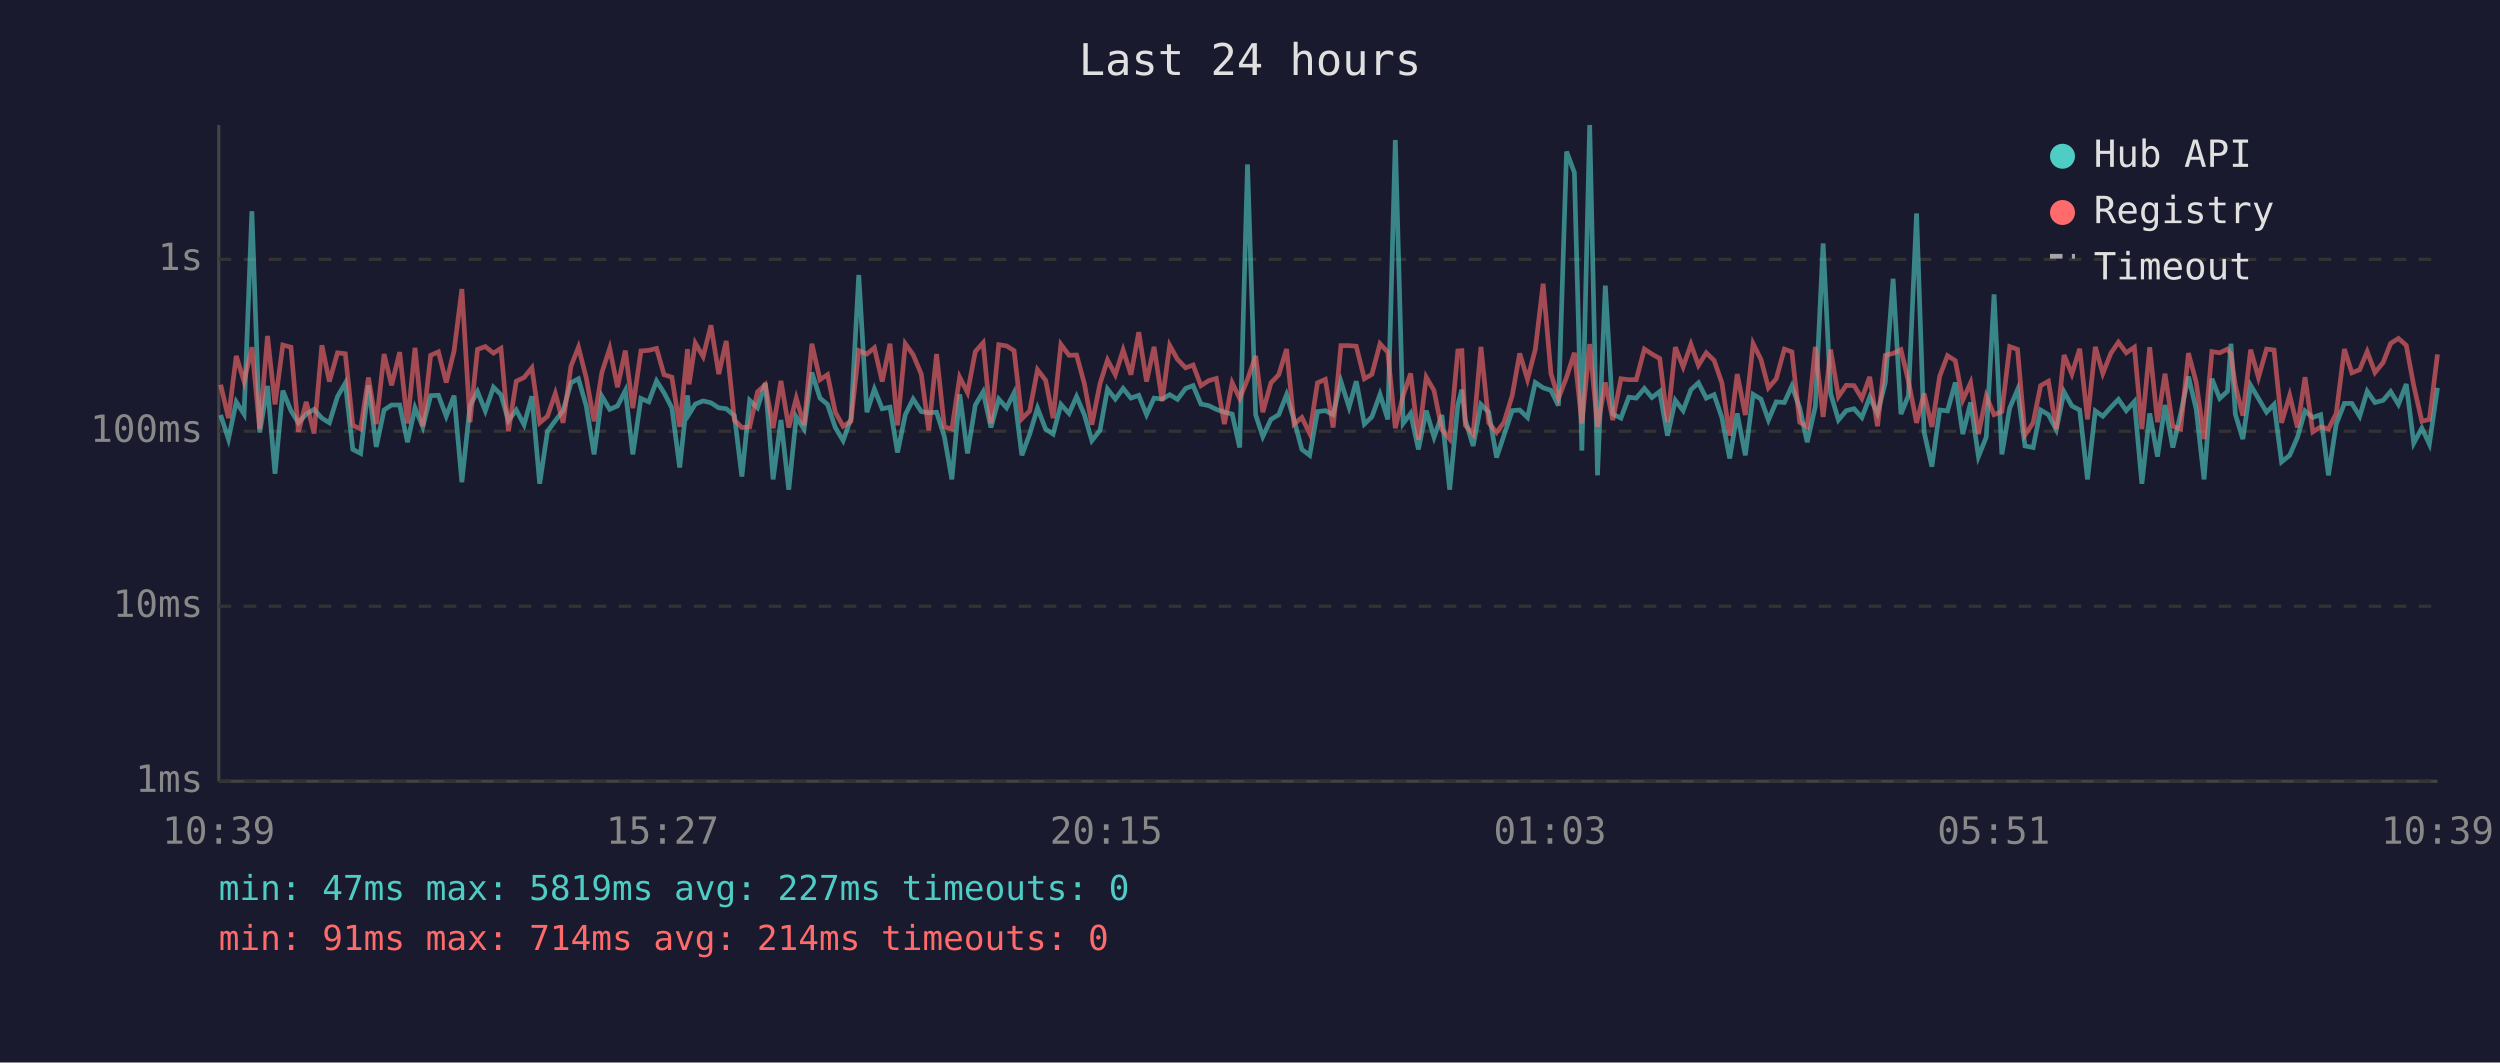
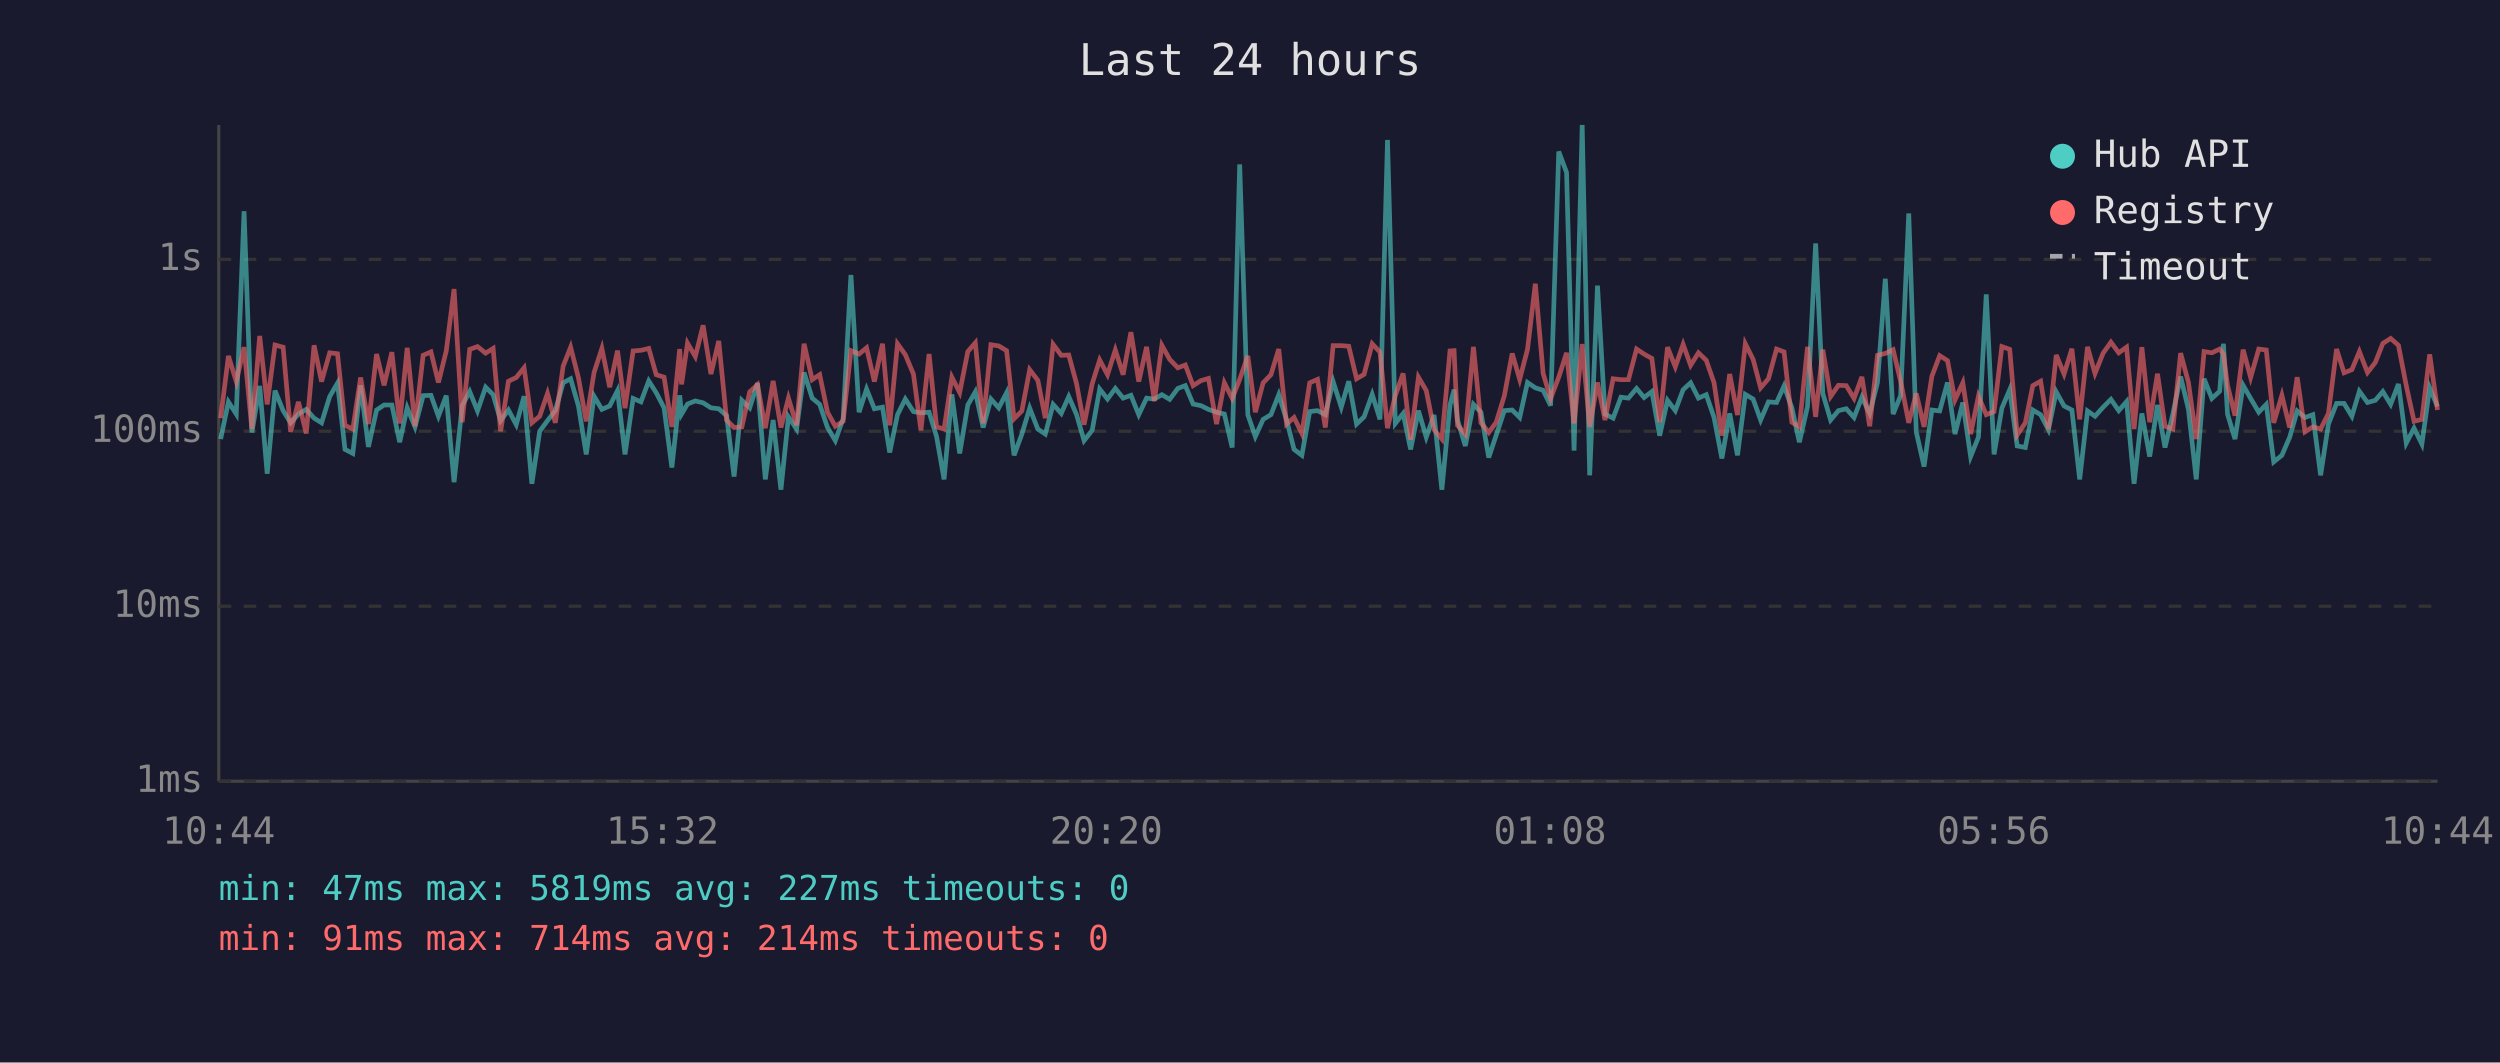
<svg xmlns="http://www.w3.org/2000/svg" viewBox="0 0 800 340" font-family="monospace" font-size="12">
  <rect width="800" height="340" fill="#1a1a2e" />
  <text x="400" y="24" fill="#e0e0e0" font-size="14" text-anchor="middle">Last 24 hours</text>
  <line x1="70" y1="40" x2="70" y2="250" stroke="#444" stroke-width="1" />
  <line x1="70" y1="250" x2="780" y2="250" stroke="#444" stroke-width="1" />
  <line x1="70" y1="250" x2="780" y2="250" stroke="#333" stroke-width="1" stroke-dasharray="4" />
  <text x="65" y="250" fill="#888" text-anchor="end" dominant-baseline="middle">1ms</text>
  <line x1="70" y1="194" x2="780" y2="194" stroke="#333" stroke-width="1" stroke-dasharray="4" />
  <text x="65" y="194" fill="#888" text-anchor="end" dominant-baseline="middle">10ms</text>
  <line x1="70" y1="138" x2="780" y2="138" stroke="#333" stroke-width="1" stroke-dasharray="4" />
  <text x="65" y="138" fill="#888" text-anchor="end" dominant-baseline="middle">100ms</text>
  <line x1="70" y1="83" x2="780" y2="83" stroke="#333" stroke-width="1" stroke-dasharray="4" />
  <text x="65" y="83" fill="#888" text-anchor="end" dominant-baseline="middle">1s</text>
-   <text x="70" y="270" fill="#888" text-anchor="middle">10:39</text>
-   <text x="212" y="270" fill="#888" text-anchor="middle">15:27</text>
-   <text x="354" y="270" fill="#888" text-anchor="middle">20:15</text>
-   <text x="496" y="270" fill="#888" text-anchor="middle">01:03</text>
-   <text x="638" y="270" fill="#888" text-anchor="middle">05:51</text>
-   <text x="780" y="270" fill="#888" text-anchor="middle">10:39</text>
-   <polyline points="70.6,132.8 73.1,140.5 75.6,128.6 78.1,132.5 80.6,67.6 83.1,138.4 85.6,123.5 88.0,151.6 90.5,125.0 93.1,131.4 95.5,135.3 98.0,132.5 100.5,131.0 103.0,133.8 105.4,135.3 108.0,126.9 110.5,122.6 112.9,143.8 115.4,145.1 117.9,123.3 120.4,143.0 122.9,131.2 125.3,129.6 127.9,129.6 130.4,141.5 132.8,130.5 135.3,136.6 137.8,126.6 140.3,126.5 142.8,133.2 145.3,126.6 147.8,154.3 150.4,129.8 152.8,125.3 155.3,131.5 157.9,123.9 160.3,126.3 162.7,134.6 165.2,131.2 167.7,135.9 170.2,126.8 172.7,154.8 175.2,138.0 177.7,134.6 180.2,131.4 182.7,122.5 185.1,121.2 187.6,129.9 190.1,145.4 192.6,126.8 195.1,131.0 197.6,129.9 200.1,125.0 202.5,145.4 205.1,127.5 207.6,128.6 210.1,121.9 212.5,125.7 215.0,130.5 217.5,149.6 220.0,126.5 220.5,132.5 222.5,129.3 225.0,128.3 227.5,128.9 230.0,130.5 232.4,130.8 235.0,133.0 237.4,152.5 239.9,128.1 242.4,130.5 244.9,122.6 247.4,153.4 249.9,134.4 252.4,156.7 254.8,133.4 257.3,137.3 259.8,119.2 262.4,127.4 264.8,129.4 267.3,136.8 269.8,141.0 272.3,134.0 274.8,88.0 277.4,131.9 279.8,124.5 282.3,130.8 284.8,130.3 287.2,144.8 289.7,132.7 292.2,127.7 294.8,131.7 297.2,132.1 299.7,131.9 302.2,139.7 304.6,153.4 307.1,126.2 309.6,145.1 312.1,129.6 314.6,125.4 317.1,136.8 319.6,127.7 322.1,130.5 324.5,125.7 327.0,145.7 329.5,138.9 332.0,130.6 334.6,137.3 337.0,138.9 339.5,129.4 342.1,132.3 344.5,126.9 347.0,132.7 349.4,141.0 352.0,137.7 354.4,124.5 356.9,127.7 359.4,124.3 361.9,127.4 364.4,126.5 366.9,132.7 369.3,127.4 371.9,127.7 374.3,126.3 376.8,127.8 379.4,124.3 381.8,123.4 384.3,129.3 386.8,129.8 389.2,131.0 391.8,131.9 394.3,132.5 396.7,143.2 399.2,52.6 401.8,132.7 404.1,139.7 406.7,134.2 409.2,132.7 411.7,126.3 414.1,134.4 416.6,143.8 419.1,145.7 421.6,131.7 424.1,131.4 426.6,132.7 429.1,122.1 431.7,130.3 434.0,122.0 436.6,135.7 439.0,133.4 441.6,126.2 444.1,134.2 446.5,44.8 449.0,135.5 451.4,132.3 453.9,143.8 456.4,131.4 458.9,139.9 461.4,132.8 463.9,156.7 466.5,129.6 467.8,124.7 468.9,134.4 471.4,142.7 473.9,129.4 476.4,131.9 478.9,146.4 481.3,139.2 483.9,131.4 486.3,131.2 488.8,133.6 491.3,122.4 493.8,124.1 496.3,124.9 498.7,129.8 501.3,48.5 503.8,55.2 506.2,144.2 508.7,40.0 511.2,152.1 513.7,91.4 516.1,132.5 518.7,133.8 521.2,127.1 523.6,127.4 526.2,124.3 528.6,127.2 531.1,125.3 533.6,139.4 536.1,128.1 538.6,131.4 541.1,124.7 543.5,122.5 546.0,127.4 548.5,126.3 551.0,133.6 553.5,146.7 555.9,132.3 558.5,145.7 561.0,126.2 563.5,127.7 565.9,134.4 568.4,128.6 571.0,128.8 573.4,123.5 575.9,130.5 578.3,141.5 580.9,130.1 583.4,77.9 585.8,125.9 588.3,134.4 590.8,131.4 593.3,130.8 595.8,133.6 598.3,127.1 600.8,132.3 603.3,122.4 605.8,89.2 608.3,132.5 610.7,126.6 613.3,68.3 615.7,138.2 618.2,149.3 620.7,131.2 623.2,131.5 625.7,122.4 628.1,138.9 630.6,128.8 633.1,146.1 635.6,139.9 638.1,94.2 640.6,145.4 643.1,130.6 645.6,124.7 648.0,142.7 650.6,143.2 653.0,131.2 655.5,132.7 658.0,137.5 660.5,125.4 663.0,129.9 665.5,131.2 668.0,153.4 670.5,131.5 672.9,133.2 675.5,130.3 677.9,127.8 680.4,131.4 683.0,128.5 685.4,154.8 687.9,132.3 690.4,146.1 692.8,129.6 695.3,143.2 697.8,132.5 700.3,120.5 702.8,131.0 705.3,153.4 707.8,121.2 710.3,127.5 712.8,125.2 713.9,110.0 715.3,132.5 717.7,140.5 720.2,123.3 722.7,127.5 725.3,131.9 727.7,129.4 730.1,147.8 732.7,145.7 735.2,139.9 737.6,131.5 740.1,133.6 742.6,132.7 745.1,152.1 747.6,135.7 750.2,129.1 752.6,129.1 755.1,133.2 757.5,125.2 760.0,128.8 762.6,128.1 765.0,125.3 767.5,129.4 770.0,122.9 772.4,141.8 775.0,137.0 777.4,142.1 780.0,124.1" fill="none" stroke="#4ecdc4" stroke-width="1.5" opacity="0.6" />
-   <polyline points="70.6,123.1 73.1,133.8 75.6,113.9 78.1,122.1 80.6,111.1 83.1,137.3 85.6,107.5 88.0,129.4 90.5,110.4 93.1,111.1 95.5,138.2 98.0,128.6 100.5,138.7 103.0,110.5 105.4,122.1 108.0,112.9 110.5,113.2 112.9,136.1 115.4,137.3 117.9,120.8 120.4,135.7 122.9,113.3 125.3,123.3 127.9,112.7 130.4,135.5 132.8,111.3 135.3,136.4 137.8,113.7 140.3,112.6 142.8,122.4 145.3,112.3 147.8,92.5 150.4,135.1 152.8,111.8 155.3,110.9 157.9,113.0 160.3,111.5 162.7,138.0 165.2,122.0 167.7,120.8 170.2,117.7 172.7,135.3 175.2,133.2 177.7,125.9 180.2,135.3 182.7,117.2 185.1,111.1 187.6,120.9 190.1,134.8 192.6,119.2 195.1,111.5 197.6,123.9 200.1,112.2 202.5,130.6 205.1,112.3 207.6,112.1 210.1,111.5 212.5,119.9 215.0,120.7 217.5,136.6 220.0,111.7 220.5,123.0 222.5,109.8 225.0,114.1 227.5,104.1 230.0,119.7 232.4,109.1 235.0,134.4 237.4,136.8 239.9,136.6 242.4,125.4 244.9,123.1 247.4,137.0 249.9,121.9 252.4,136.8 254.8,127.4 257.3,136.1 259.8,110.0 262.4,121.5 264.8,119.9 267.3,131.9 269.8,136.4 272.3,134.8 274.8,112.2 277.4,113.3 279.8,111.3 282.3,122.1 284.8,110.0 287.2,136.1 289.7,110.0 292.2,113.5 294.8,119.7 297.2,137.7 299.7,113.3 302.2,136.6 304.6,137.3 307.1,120.7 309.6,125.6 312.1,112.5 314.6,109.7 317.1,135.5 319.6,110.3 322.1,110.7 324.5,112.2 327.0,134.0 329.5,131.5 332.0,118.3 334.6,121.7 337.0,133.8 339.5,110.2 342.1,113.7 344.5,113.6 347.0,122.8 349.4,135.9 352.0,122.8 354.4,115.2 356.9,119.9 359.4,112.0 361.9,119.9 364.4,106.3 366.9,122.1 369.3,111.0 371.9,128.3 374.3,110.5 376.8,115.0 379.4,117.7 381.8,116.8 384.3,123.4 386.8,121.8 389.2,121.1 391.8,135.7 394.3,122.5 396.7,127.5 399.2,121.4 401.8,113.9 404.1,131.9 406.7,122.5 409.2,119.9 411.7,111.7 414.1,135.7 416.6,133.6 419.1,138.7 421.6,122.5 424.1,121.4 426.6,136.8 429.1,110.6 431.7,110.6 434.0,110.8 436.6,121.2 439.0,119.8 441.6,110.0 444.1,112.7 446.5,137.0 449.0,126.6 451.4,119.5 453.9,140.7 456.4,120.7 458.9,125.0 461.4,137.5 463.9,140.5 466.5,112.3 467.8,112.2 468.9,136.1 471.4,138.9 473.9,111.0 476.4,135.3 478.9,138.4 481.3,135.1 483.9,126.6 486.3,113.1 488.8,121.4 491.3,111.8 493.8,90.8 496.3,119.5 498.7,127.5 501.3,120.7 503.8,112.9 506.2,135.5 508.7,110.1 511.2,136.6 513.7,122.4 516.1,134.4 518.7,121.2 521.2,121.5 523.6,121.5 526.2,111.7 528.6,113.3 531.1,114.7 533.6,135.1 536.1,111.1 538.6,117.4 541.1,110.2 543.5,116.9 546.0,112.9 548.5,115.3 551.0,122.5 553.5,139.4 555.9,119.7 558.5,132.8 561.0,110.0 563.5,115.0 565.9,124.1 568.4,121.2 571.0,111.7 573.4,112.6 575.9,135.1 578.3,136.6 580.9,111.0 583.4,133.4 585.8,111.9 588.3,126.9 590.8,123.3 593.3,123.4 595.8,127.5 598.3,120.6 600.8,136.4 603.3,113.7 605.8,113.1 608.3,111.9 610.7,122.0 613.3,135.3 615.7,125.9 618.2,136.6 620.7,120.4 623.2,113.8 625.7,115.4 628.1,128.0 630.6,122.5 633.1,138.9 635.6,126.8 638.1,132.7 640.6,131.7 643.1,110.9 645.6,111.8 648.0,139.2 650.6,135.3 653.0,123.4 655.5,122.0 658.0,137.3 660.5,113.6 663.0,119.7 665.5,111.6 668.0,134.2 670.5,111.0 672.9,119.5 675.5,113.0 677.9,109.5 680.4,112.9 683.0,111.1 685.4,137.3 687.9,111.1 690.4,135.1 692.8,119.6 695.3,136.4 697.8,137.3 700.3,113.0 702.8,122.4 705.3,140.5 707.8,112.5 710.3,112.9 712.8,111.7 713.9,113.3 715.3,123.3 717.7,133.0 720.2,111.9 722.7,120.8 725.3,111.7 727.7,112.0 730.1,135.3 732.7,126.5 735.2,136.8 737.6,120.7 740.1,138.2 742.6,136.6 745.1,137.3 747.6,132.3 750.2,111.7 752.6,119.3 755.1,118.3 757.5,112.5 760.0,119.2 762.6,116.0 765.0,109.9 767.5,108.3 770.0,110.5 772.4,123.4 775.0,134.8 777.4,134.2 780.0,113.4" fill="none" stroke="#ff6b6b" stroke-width="1.5" opacity="0.6" />
+   <text x="70" y="270" fill="#888" text-anchor="middle">10:44</text>
+   <text x="212" y="270" fill="#888" text-anchor="middle">15:32</text>
+   <text x="354" y="270" fill="#888" text-anchor="middle">20:20</text>
+   <text x="496" y="270" fill="#888" text-anchor="middle">01:08</text>
+   <text x="638" y="270" fill="#888" text-anchor="middle">05:56</text>
+   <text x="780" y="270" fill="#888" text-anchor="middle">10:44</text>
+   <polyline points="70.6,140.5 73.1,128.6 75.6,132.5 78.1,67.6 80.6,138.4 83.1,123.5 85.5,151.6 88.0,125.0 90.6,131.4 93.0,135.3 95.5,132.5 98.0,131.0 100.5,133.8 102.9,135.3 105.5,126.9 108.0,122.6 110.4,143.8 112.9,145.1 115.4,123.3 117.9,143.0 120.5,131.2 122.9,129.6 125.4,129.6 127.9,141.5 130.3,130.5 132.8,136.6 135.4,126.6 137.9,126.5 140.3,133.2 142.8,126.6 145.3,154.3 147.9,129.8 150.3,125.3 152.8,131.5 155.4,123.9 157.8,126.3 160.2,134.6 162.7,131.2 165.2,135.9 167.7,126.8 170.2,154.8 172.7,138.0 175.2,134.6 177.7,131.4 180.2,122.5 182.6,121.2 185.1,129.9 187.6,145.4 190.1,126.8 192.6,131.0 195.1,129.9 197.6,125.0 200.0,145.4 202.6,127.5 205.1,128.6 207.6,121.9 210.0,125.7 212.5,130.5 215.0,149.6 217.5,126.5 218.1,132.5 220.0,129.3 222.5,128.3 225.0,128.9 227.5,130.5 230.0,130.8 232.5,133.0 234.9,152.5 237.4,128.1 239.9,130.5 242.4,122.6 244.9,153.4 247.4,134.4 249.9,156.7 252.3,133.4 254.9,137.3 257.3,119.2 259.9,127.4 262.3,129.4 264.8,136.8 267.3,141.0 269.8,134.0 272.3,88.0 274.9,131.9 277.3,124.5 279.8,130.8 282.4,130.3 284.7,144.8 287.2,132.7 289.7,127.7 292.3,131.7 294.7,132.1 297.3,131.9 299.7,139.7 302.1,153.4 304.6,126.2 307.1,145.1 309.7,129.6 312.1,125.4 314.6,136.8 317.1,127.7 319.6,130.5 322.1,125.7 324.5,145.7 327.0,138.9 329.5,130.6 332.1,137.3 334.5,138.9 337.0,129.4 339.6,132.3 342.0,126.9 344.5,132.7 346.9,141.0 349.5,137.7 351.9,124.5 354.4,127.7 356.9,124.3 359.4,127.4 361.9,126.5 364.4,132.7 366.9,127.4 369.4,127.7 371.8,126.3 374.3,127.8 376.9,124.3 379.3,123.4 381.8,129.3 384.3,129.8 386.7,131.0 389.3,131.9 391.8,132.5 394.3,143.2 396.7,52.6 399.3,132.7 401.7,139.7 404.2,134.2 406.7,132.7 409.2,126.3 411.7,134.4 414.1,143.8 416.6,145.7 419.1,131.7 421.6,131.4 424.1,132.7 426.6,122.1 429.2,130.3 431.6,122.0 434.1,135.7 436.5,133.4 439.1,126.2 441.6,134.2 444.0,44.8 446.5,135.5 449.0,132.3 451.4,143.8 453.9,131.4 456.4,139.9 458.9,132.8 461.4,156.7 464.0,129.6 465.3,124.7 466.4,134.4 468.9,142.7 471.5,129.4 473.9,131.9 476.4,146.4 478.8,139.2 481.4,131.4 483.9,131.2 486.3,133.6 488.8,122.4 491.3,124.1 493.8,124.9 496.2,129.8 498.8,48.5 501.3,55.2 503.7,144.2 506.3,40.0 508.7,152.1 511.2,91.4 513.6,132.5 516.2,133.8 518.7,127.1 521.1,127.4 523.7,124.3 526.1,127.2 528.6,125.3 531.1,139.4 533.6,128.1 536.1,131.4 538.6,124.7 541.0,122.5 543.5,127.4 546.0,126.3 548.5,133.6 551.0,146.7 553.5,132.3 556.0,145.7 558.5,126.2 561.0,127.7 563.4,134.4 565.9,128.6 568.5,128.8 570.9,123.5 573.4,130.5 575.8,141.5 578.4,130.1 581.0,77.9 583.3,125.9 585.8,134.4 588.3,131.4 590.8,130.8 593.3,133.6 595.8,127.1 598.3,132.3 600.8,122.4 603.3,89.2 605.8,132.5 608.2,126.6 610.8,68.3 613.2,138.2 615.7,149.3 618.2,131.2 620.7,131.5 623.2,122.4 625.6,138.9 628.1,128.8 630.6,146.1 633.1,139.9 635.6,94.2 638.1,145.4 640.6,130.6 643.1,124.7 645.5,142.7 648.1,143.2 650.5,131.2 653.0,132.7 655.5,137.5 658.0,125.4 660.5,129.9 663.0,131.2 665.5,153.4 668.0,131.5 670.4,133.2 673.0,130.3 675.5,127.8 678.0,131.4 680.5,128.5 682.9,154.8 685.4,132.3 687.9,146.1 690.4,129.6 692.8,143.2 695.3,132.5 697.8,120.5 700.3,131.0 702.8,153.4 705.3,121.2 707.8,127.5 710.3,125.2 711.5,110.0 712.8,132.5 715.2,140.5 717.8,123.3 720.2,127.5 722.8,131.9 725.2,129.4 727.6,147.8 730.2,145.7 732.7,139.9 735.1,131.5 737.6,133.6 740.1,132.7 742.6,152.1 745.1,135.7 747.7,129.1 750.1,129.1 752.6,133.2 755.0,125.2 757.6,128.8 760.1,128.1 762.5,125.3 765.0,129.4 767.5,122.9 770.0,141.8 772.5,137.0 775.0,142.1 777.5,124.1 780.0,130.1" fill="none" stroke="#4ecdc4" stroke-width="1.5" opacity="0.6" />
+   <polyline points="70.6,133.8 73.1,113.9 75.6,122.1 78.1,111.1 80.6,137.3 83.1,107.5 85.5,129.4 88.0,110.4 90.6,111.1 93.0,138.2 95.5,128.6 98.0,138.7 100.5,110.5 102.9,122.1 105.5,112.9 108.0,113.2 110.4,136.1 112.9,137.3 115.4,120.8 117.9,135.7 120.5,113.3 122.9,123.3 125.4,112.7 127.9,135.5 130.3,111.3 132.8,136.4 135.4,113.7 137.9,112.6 140.3,122.4 142.8,112.3 145.3,92.5 147.9,135.1 150.3,111.8 152.8,110.9 155.4,113.0 157.8,111.5 160.2,138.0 162.7,122.0 165.2,120.8 167.7,117.7 170.2,135.3 172.7,133.2 175.2,125.9 177.7,135.3 180.2,117.2 182.6,111.1 185.1,120.9 187.6,134.8 190.1,119.2 192.6,111.5 195.1,123.9 197.6,112.2 200.0,130.6 202.6,112.3 205.1,112.1 207.6,111.5 210.0,119.9 212.5,120.7 215.0,136.6 217.5,111.7 218.1,123.0 220.0,109.8 222.5,114.1 225.0,104.1 227.5,119.7 230.0,109.1 232.5,134.4 234.9,136.8 237.4,136.6 239.9,125.4 242.4,123.1 244.9,137.0 247.4,121.9 249.9,136.8 252.3,127.4 254.9,136.1 257.3,110.0 259.9,121.5 262.3,119.9 264.8,131.9 267.3,136.4 269.8,134.8 272.3,112.2 274.9,113.3 277.3,111.3 279.8,122.1 282.4,110.0 284.7,136.1 287.2,110.0 289.7,113.5 292.3,119.7 294.7,137.7 297.3,113.3 299.7,136.6 302.1,137.3 304.6,120.7 307.1,125.6 309.7,112.5 312.1,109.7 314.6,135.5 317.1,110.3 319.6,110.7 322.1,112.2 324.5,134.0 327.0,131.5 329.5,118.3 332.1,121.7 334.5,133.8 337.0,110.2 339.6,113.7 342.0,113.6 344.5,122.8 346.9,135.9 349.5,122.8 351.9,115.2 354.4,119.9 356.9,112.0 359.4,119.9 361.9,106.3 364.4,122.1 366.9,111.0 369.4,128.3 371.8,110.5 374.3,115.0 376.9,117.7 379.3,116.8 381.8,123.4 384.3,121.8 386.7,121.1 389.3,135.7 391.8,122.5 394.3,127.5 396.7,121.4 399.3,113.9 401.7,131.9 404.2,122.5 406.7,119.9 409.2,111.7 411.7,135.7 414.1,133.6 416.6,138.7 419.1,122.5 421.6,121.4 424.1,136.8 426.6,110.6 429.2,110.6 431.6,110.8 434.1,121.2 436.5,119.8 439.1,110.0 441.6,112.7 444.0,137.0 446.5,126.6 449.0,119.5 451.4,140.7 453.9,120.7 456.4,125.0 458.9,137.5 461.4,140.5 464.0,112.3 465.3,112.2 466.4,136.1 468.9,138.9 471.5,111.0 473.9,135.3 476.4,138.4 478.8,135.1 481.4,126.6 483.9,113.1 486.3,121.4 488.8,111.8 491.3,90.8 493.8,119.5 496.2,127.5 498.8,120.7 501.3,112.9 503.7,135.5 506.3,110.1 508.7,136.6 511.2,122.4 513.6,134.4 516.2,121.2 518.7,121.5 521.1,121.5 523.7,111.7 526.1,113.3 528.6,114.7 531.1,135.1 533.6,111.1 536.1,117.4 538.6,110.2 541.0,116.9 543.5,112.9 546.0,115.3 548.5,122.5 551.0,139.4 553.5,119.7 556.0,132.8 558.5,110.0 561.0,115.0 563.4,124.1 565.9,121.2 568.5,111.7 570.9,112.6 573.4,135.1 575.8,136.6 578.4,111.0 581.0,133.4 583.3,111.9 585.8,126.9 588.3,123.3 590.8,123.4 593.3,127.5 595.8,120.6 598.3,136.4 600.8,113.7 603.3,113.1 605.8,111.9 608.2,122.0 610.8,135.3 613.2,125.9 615.7,136.6 618.2,120.4 620.7,113.8 623.2,115.4 625.6,128.0 628.1,122.5 630.6,138.9 633.1,126.8 635.6,132.7 638.1,131.7 640.6,110.9 643.1,111.8 645.5,139.2 648.1,135.3 650.5,123.4 653.0,122.0 655.5,137.3 658.0,113.6 660.5,119.7 663.0,111.6 665.5,134.2 668.0,111.0 670.4,119.5 673.0,113.0 675.5,109.5 678.0,112.9 680.5,111.1 682.9,137.3 685.4,111.1 687.9,135.1 690.4,119.6 692.8,136.4 695.3,137.3 697.8,113.0 700.3,122.4 702.8,140.5 705.3,112.5 707.8,112.9 710.3,111.7 711.5,113.3 712.8,123.3 715.2,133.0 717.8,111.9 720.2,120.8 722.8,111.7 725.2,112.0 727.6,135.3 730.2,126.5 732.7,136.8 735.1,120.7 737.6,138.2 740.1,136.6 742.6,137.3 745.1,132.3 747.7,111.7 750.1,119.3 752.6,118.3 755.0,112.5 757.6,119.2 760.1,116.0 762.5,109.9 765.0,108.3 767.5,110.5 770.0,123.4 772.5,134.8 775.0,134.2 777.5,113.4 780.0,131.2" fill="none" stroke="#ff6b6b" stroke-width="1.5" opacity="0.6" />
  <circle cx="660" cy="50" r="4" fill="#4ecdc4" />
  <text x="670" y="50" fill="#e0e0e0" dominant-baseline="middle">Hub API</text>
  <circle cx="660" cy="68" r="4" fill="#ff6b6b" />
  <text x="670" y="68" fill="#e0e0e0" dominant-baseline="middle">Registry</text>
  <line x1="656" y1="82" x2="664" y2="82" stroke="#e0e0e0" stroke-width="1.5" stroke-dasharray="4,3" opacity="0.7" />
  <text x="670" y="86" fill="#e0e0e0" dominant-baseline="middle">Timeout</text>
  <text x="70" y="288" fill="#4ecdc4" font-size="11">min: 47ms  max: 5819ms  avg: 227ms  timeouts: 0</text>
  <text x="70" y="304" fill="#ff6b6b" font-size="11">min: 91ms  max: 714ms  avg: 214ms  timeouts: 0</text>
</svg>
